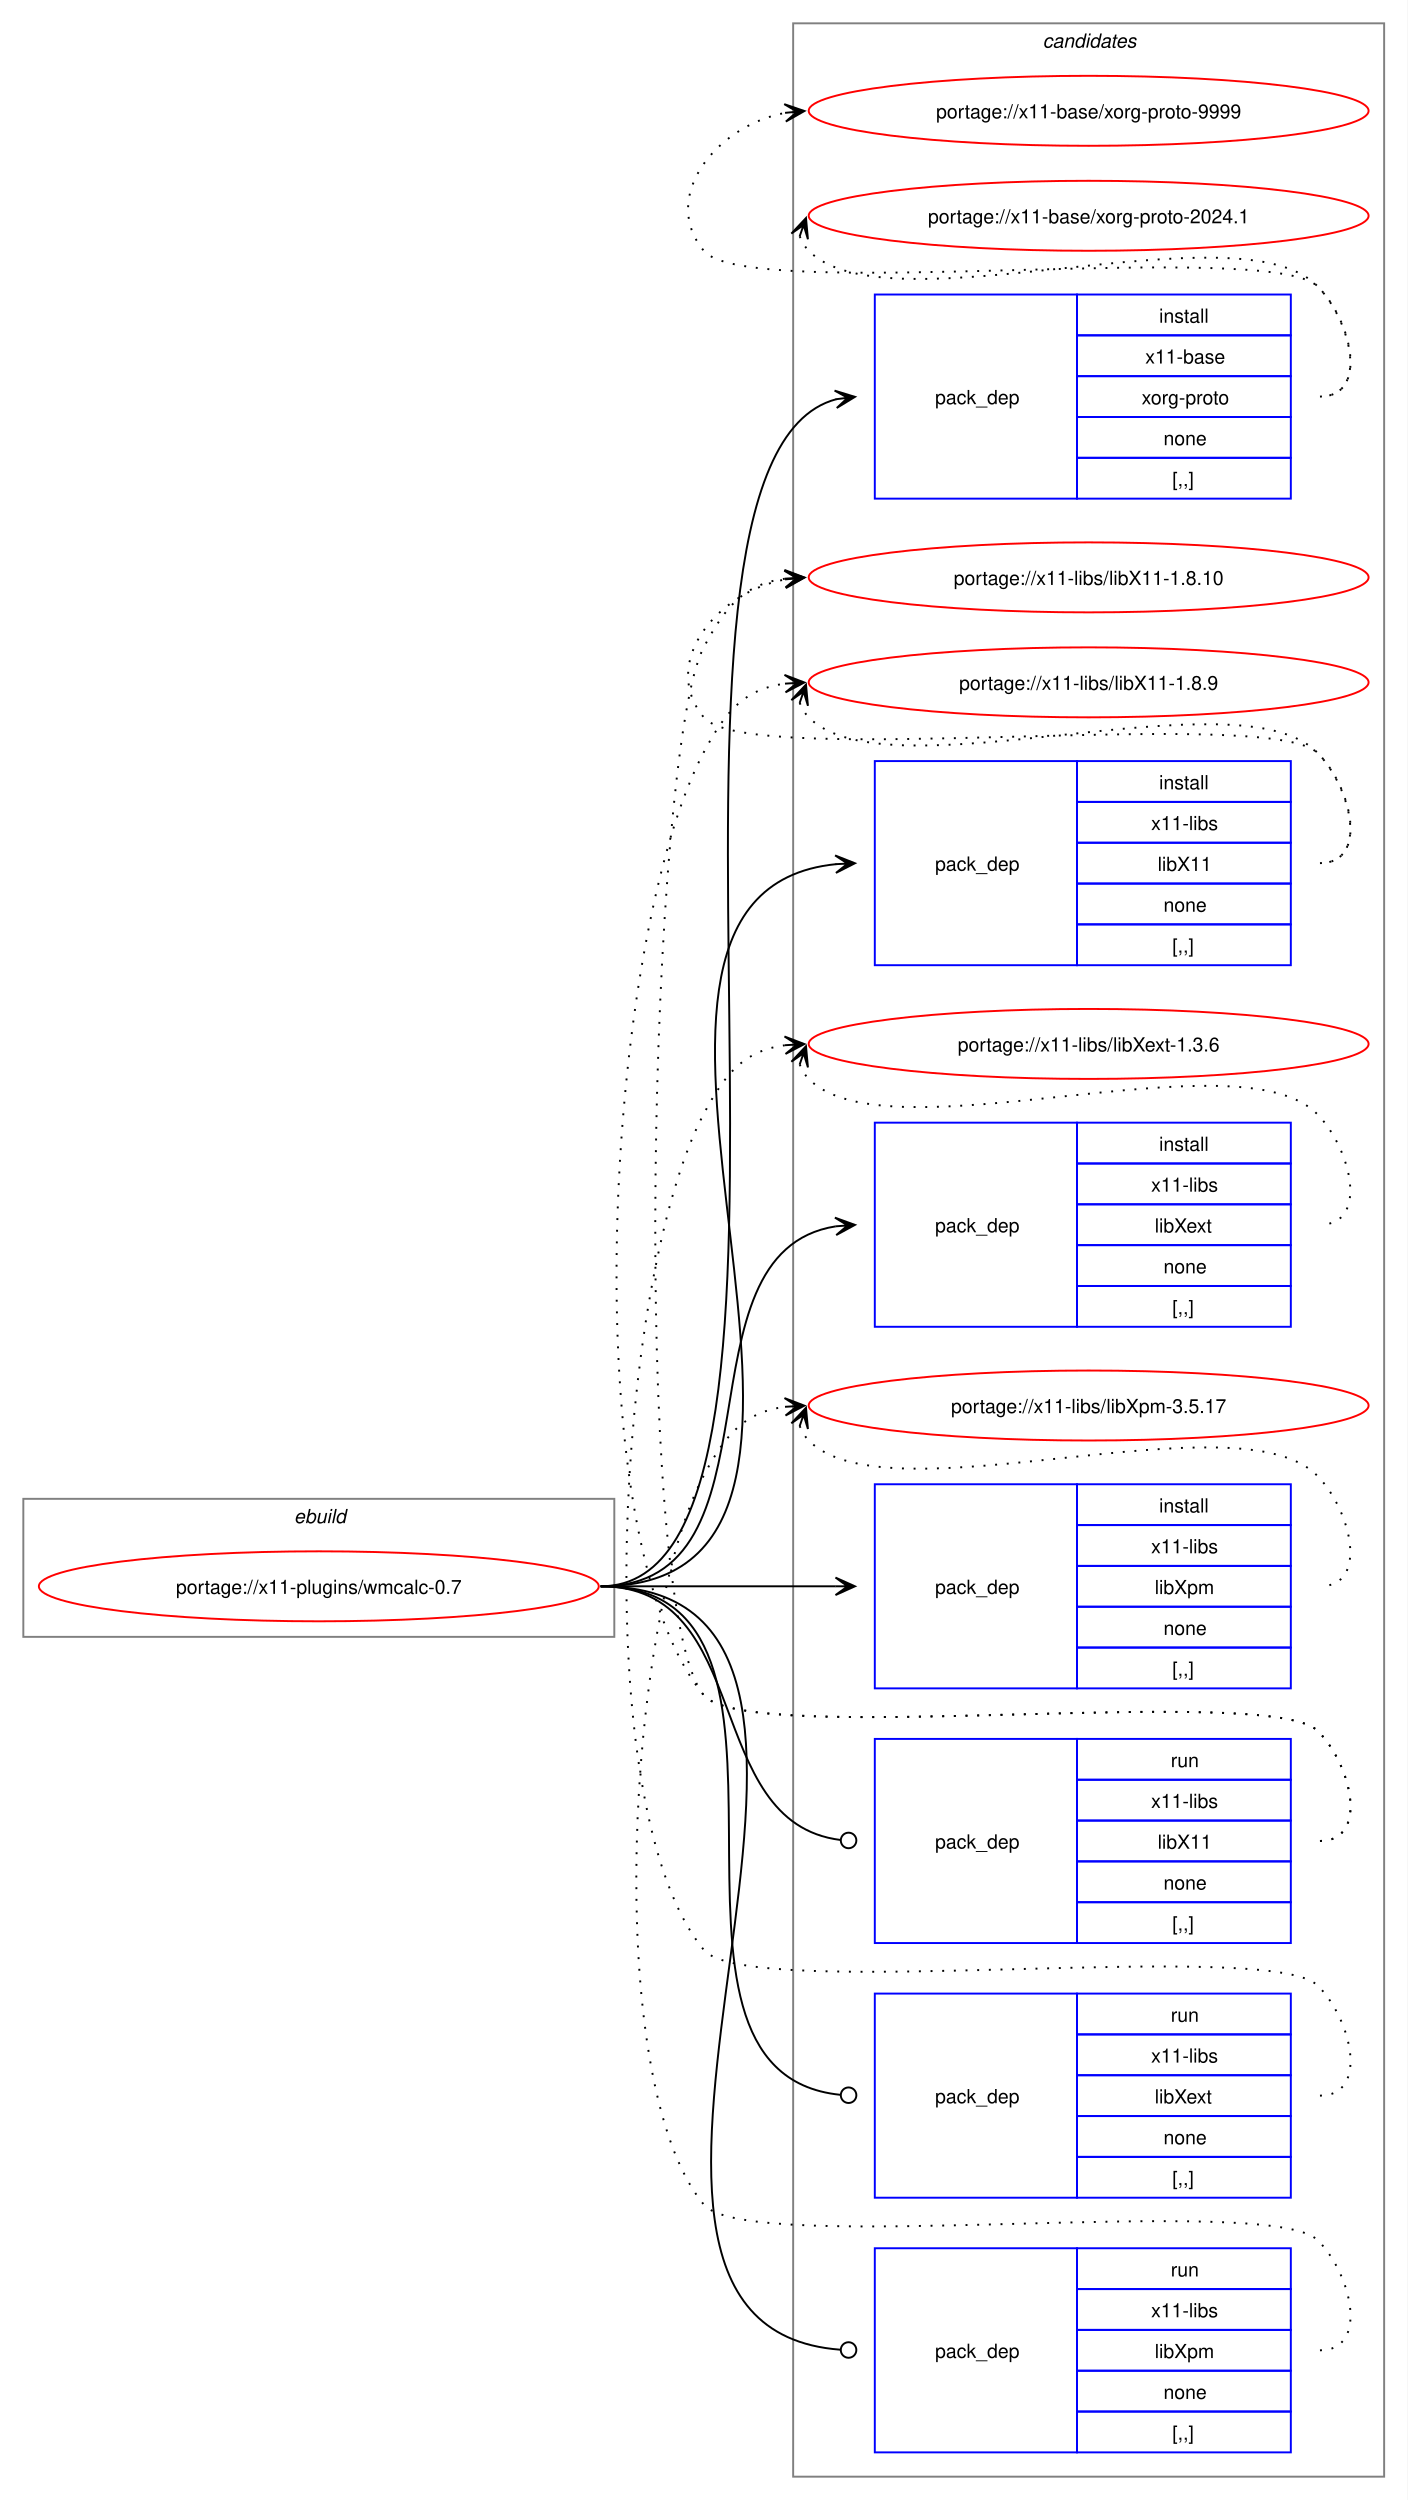
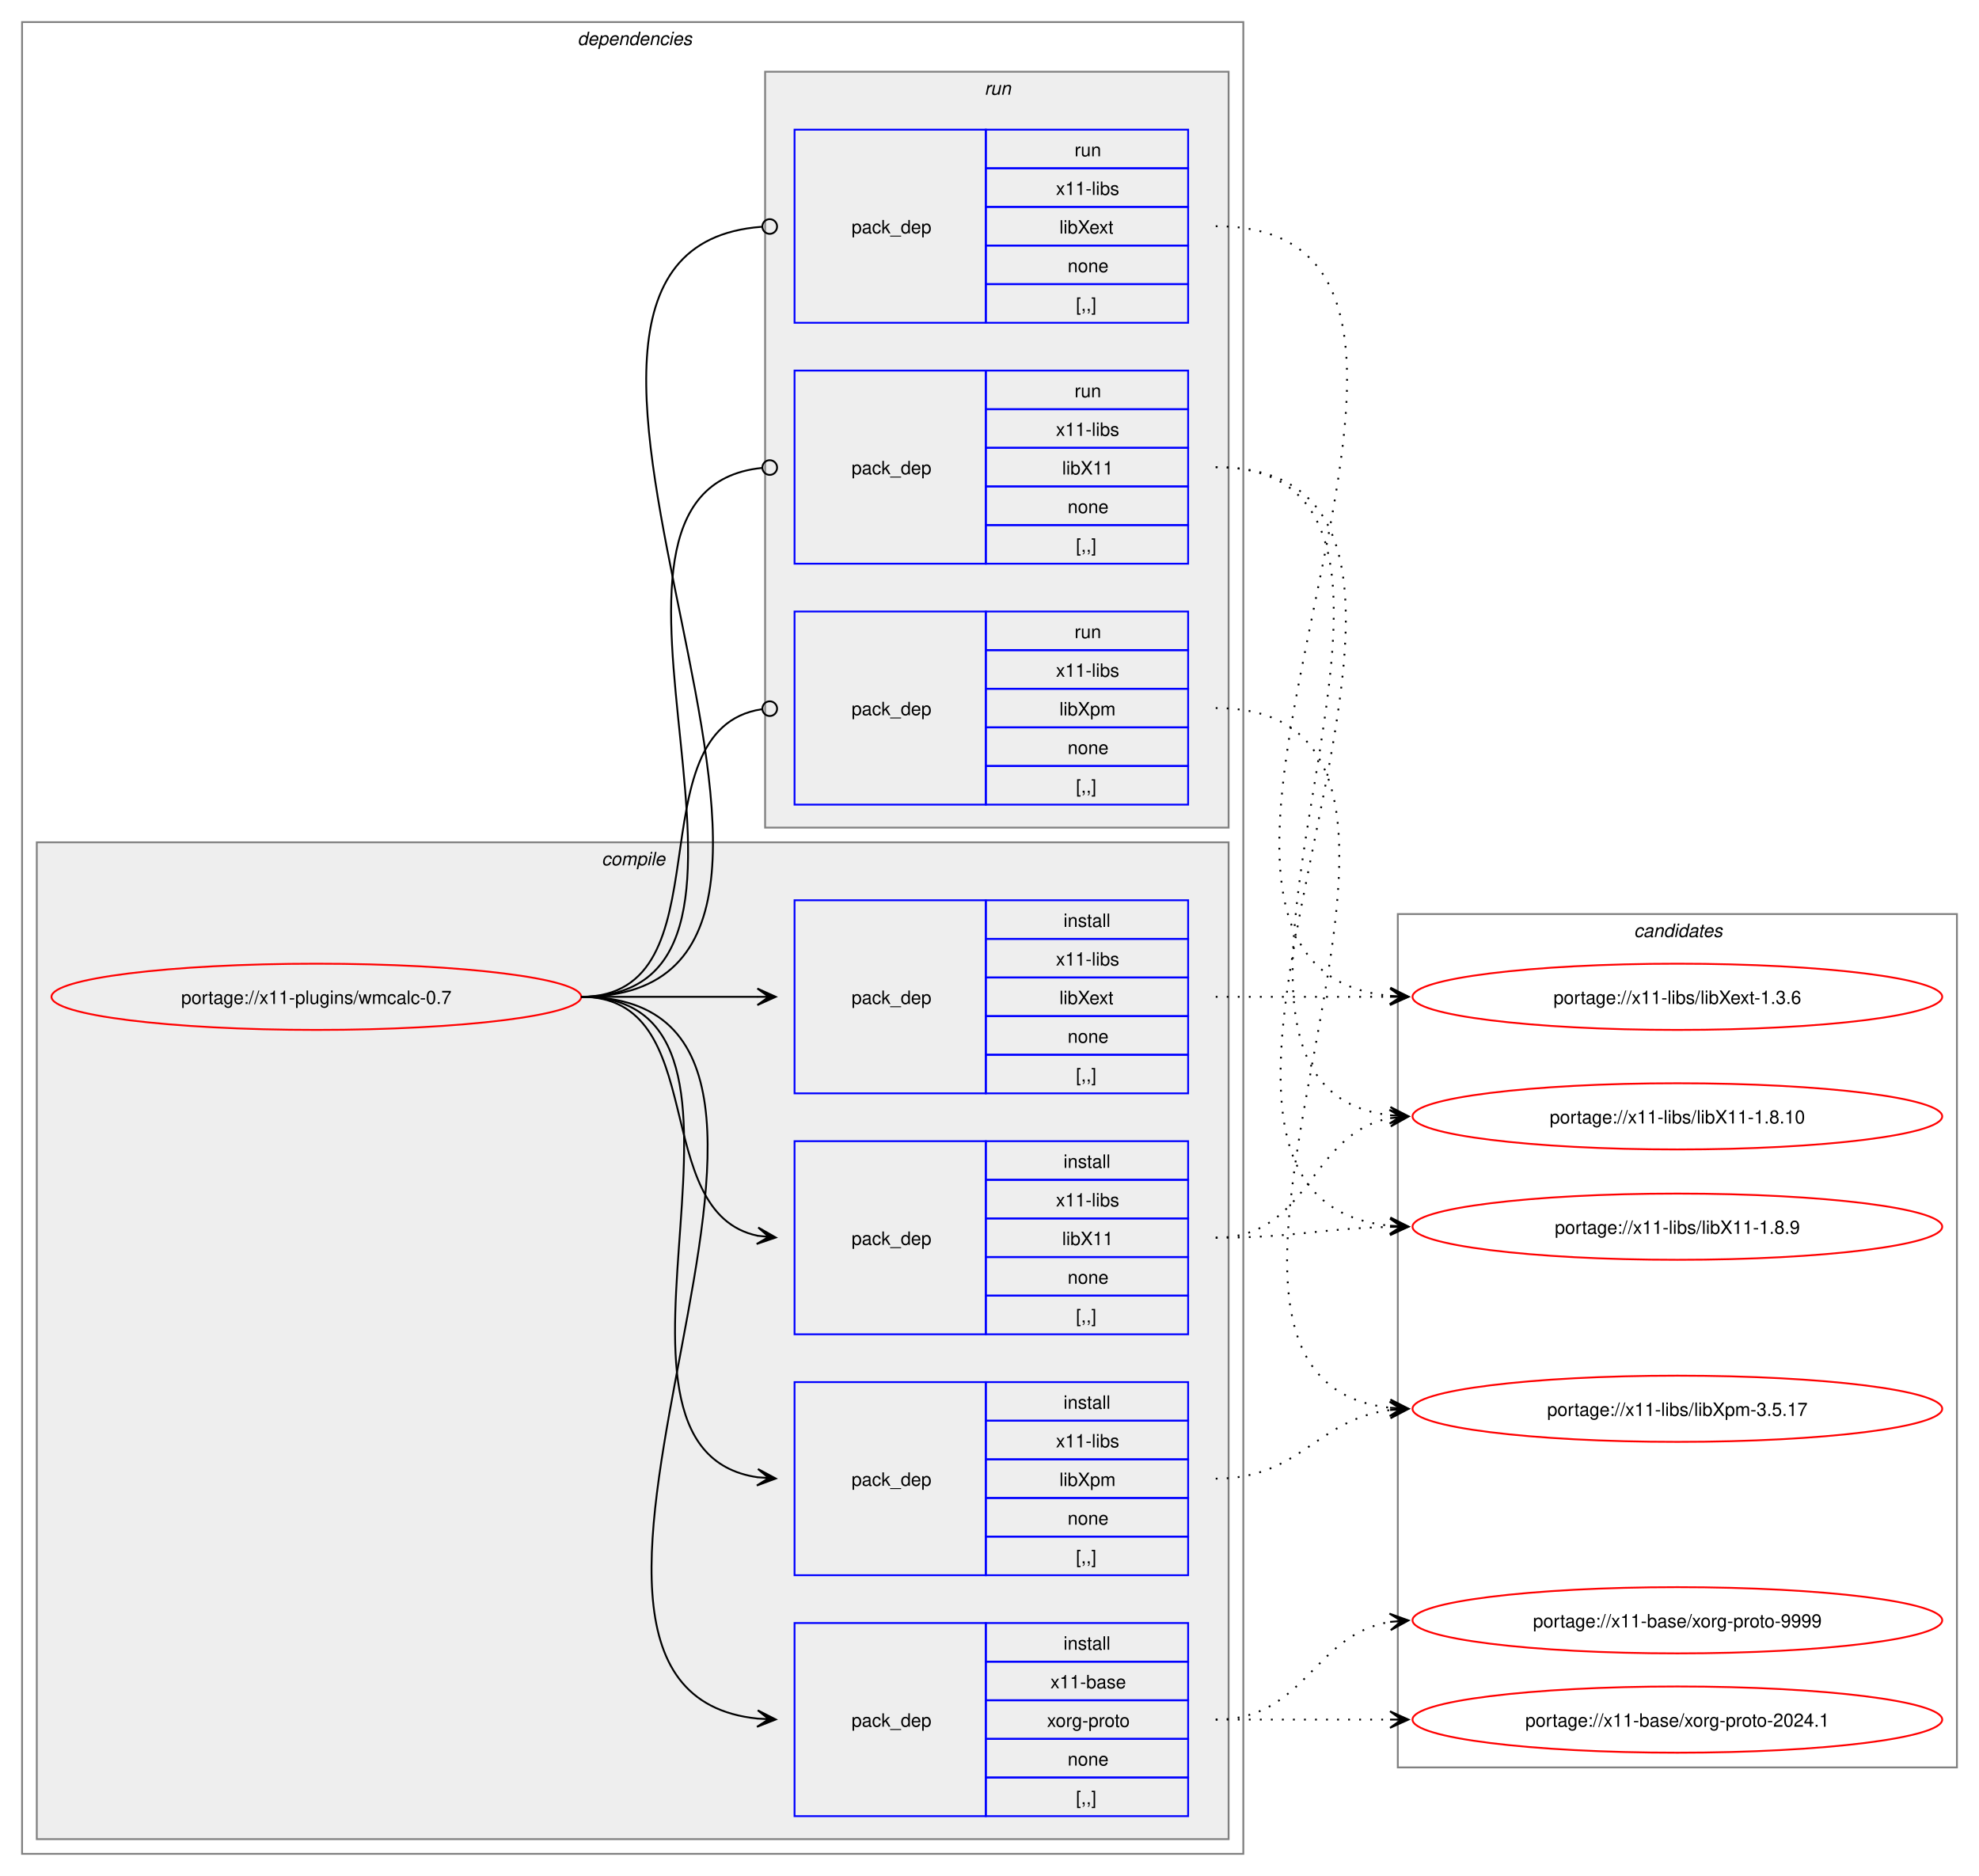
- <svg xmlns="http://www.w3.org/2000/svg" xmlns:xlink="http://www.w3.org/1999/xlink" width="724pt" height="1286pt" viewBox="0.00 0.00 724.00 1286.00">
-   <g id="graph0" class="graph" transform="scale(1 1) rotate(0) translate(4 1282)">
-     <polygon fill="white" stroke="none" points="-4,4 -4,-1282 720,-1282 720,4 -4,4" />
-     <g id="clust1" class="cluster">
-       <polygon fill="none" stroke="gray" points="8,-440 8,-511 312,-511 312,-440 8,-440" />
-       <text text-anchor="start" x="147.25" y="-498.5" font-family="Helvetica,sans-Serif" font-style="italic" font-size="10.00">ebuild</text>
+ <svg xmlns="http://www.w3.org/2000/svg" xmlns:xlink="http://www.w3.org/1999/xlink" width="1076pt" height="1020pt" viewBox="0.00 0.00 1076.00 1020.00">
+   <g id="graph0" class="graph" transform="scale(1 1) rotate(0) translate(4 1016)">
+     <polygon fill="white" stroke="none" points="-4,4 -4,-1016 1072,-1016 1072,4 -4,4" />
+     <g id="clust2" class="cluster">
+       <polygon fill="none" stroke="gray" points="8,-8 8,-1004 672,-1004 672,-8 8,-8" />
+       <text text-anchor="start" x="310" y="-991.5" font-family="Helvetica,sans-Serif" font-style="italic" font-size="10.00">dependencies</text>
+     </g>
+     <g id="clust3" class="cluster">
+       <polygon fill="#eeeeee" stroke="gray" points="16,-16 16,-558 664,-558 664,-16 16,-16" />
+       <text text-anchor="start" x="323.12" y="-545.5" font-family="Helvetica,sans-Serif" font-style="italic" font-size="10.00">compile</text>
+     </g>
+     <g id="clust9" class="cluster">
+       <polygon fill="#eeeeee" stroke="gray" points="412,-566 412,-977 664,-977 664,-566 412,-566" />
+       <text text-anchor="start" x="531.25" y="-964.5" font-family="Helvetica,sans-Serif" font-style="italic" font-size="10.00">run</text>
    </g>
    <g id="clust13" class="cluster">
-       <polygon fill="none" stroke="gray" points="404,-8 404,-1270 708,-1270 708,-8 404,-8" />
-       <text text-anchor="start" x="532.38" y="-1257.5" font-family="Helvetica,sans-Serif" font-style="italic" font-size="10.00">candidates</text>
+       <polygon fill="none" stroke="gray" points="756,-55 756,-519 1060,-519 1060,-55 756,-55" />
+       <text text-anchor="start" x="884.38" y="-506.5" font-family="Helvetica,sans-Serif" font-style="italic" font-size="10.00">candidates</text>
    </g>
    <g id="node1" class="node">
      <g id="a_node1">
        <a xlink:href="../x11-plugins/wmcalc-0.7.svg" xlink:title="portage://x11-plugins/wmcalc-0.7">
-           <ellipse fill="none" stroke="red" cx="160" cy="-466" rx="144" ry="18" />
-           <text text-anchor="middle" x="160" y="-462.12" font-family="Helvetica,sans-Serif" font-size="10.00">portage://x11-plugins/wmcalc-0.7</text>
+           <ellipse fill="none" stroke="red" cx="168" cy="-474" rx="144" ry="18" />
+           <text text-anchor="middle" x="168" y="-470.12" font-family="Helvetica,sans-Serif" font-size="10.00">portage://x11-plugins/wmcalc-0.7</text>
        </a>
      </g>
    </g>
    <g id="node2" class="node">
-       <polygon fill="none" stroke="blue" points="446,-1025.5 446,-1130.5 550,-1130.5 550,-1025.5 446,-1025.5" />
-       <text text-anchor="start" x="477" y="-1074.12" font-family="Helvetica,sans-Serif" font-size="10.00">pack_dep</text>
-       <polygon fill="none" stroke="blue" points="550,-1109.5 550,-1130.5 660,-1130.5 660,-1109.5 550,-1109.5" />
-       <text text-anchor="start" x="592.25" y="-1116" font-family="Helvetica,sans-Serif" font-size="10.00">install</text>
-       <polygon fill="none" stroke="blue" points="550,-1088.5 550,-1109.5 660,-1109.5 660,-1088.5 550,-1088.5" />
-       <text text-anchor="start" x="585.12" y="-1095" font-family="Helvetica,sans-Serif" font-size="10.00">x11-base</text>
-       <polygon fill="none" stroke="blue" points="550,-1067.5 550,-1088.5 660,-1088.5 660,-1067.5 550,-1067.5" />
-       <text text-anchor="start" x="583.25" y="-1074" font-family="Helvetica,sans-Serif" font-size="10.00">xorg-proto</text>
-       <polygon fill="none" stroke="blue" points="550,-1046.5 550,-1067.5 660,-1067.5 660,-1046.5 550,-1046.5" />
-       <text text-anchor="start" x="594.5" y="-1053" font-family="Helvetica,sans-Serif" font-size="10.00">none</text>
-       <polygon fill="none" stroke="blue" points="550,-1025.5 550,-1046.5 660,-1046.5 660,-1025.5 550,-1025.5" />
-       <text text-anchor="start" x="599" y="-1032" font-family="Helvetica,sans-Serif" font-size="10.00">[,,]</text>
+       <polygon fill="none" stroke="blue" points="428,-28.5 428,-133.5 532,-133.5 532,-28.5 428,-28.5" />
+       <text text-anchor="start" x="459" y="-77.12" font-family="Helvetica,sans-Serif" font-size="10.00">pack_dep</text>
+       <polygon fill="none" stroke="blue" points="532,-112.5 532,-133.5 642,-133.5 642,-112.5 532,-112.5" />
+       <text text-anchor="start" x="574.25" y="-119" font-family="Helvetica,sans-Serif" font-size="10.00">install</text>
+       <polygon fill="none" stroke="blue" points="532,-91.5 532,-112.5 642,-112.5 642,-91.5 532,-91.5" />
+       <text text-anchor="start" x="567.12" y="-98" font-family="Helvetica,sans-Serif" font-size="10.00">x11-base</text>
+       <polygon fill="none" stroke="blue" points="532,-70.5 532,-91.5 642,-91.5 642,-70.5 532,-70.5" />
+       <text text-anchor="start" x="565.25" y="-77" font-family="Helvetica,sans-Serif" font-size="10.00">xorg-proto</text>
+       <polygon fill="none" stroke="blue" points="532,-49.5 532,-70.5 642,-70.5 642,-49.5 532,-49.5" />
+       <text text-anchor="start" x="576.5" y="-56" font-family="Helvetica,sans-Serif" font-size="10.00">none</text>
+       <polygon fill="none" stroke="blue" points="532,-28.5 532,-49.5 642,-49.5 642,-28.5 532,-28.5" />
+       <text text-anchor="start" x="581" y="-35" font-family="Helvetica,sans-Serif" font-size="10.00">[,,]</text>
    </g>
    <g id="edge1" class="edge">
-       <path fill="none" stroke="black" d="M305,-466C440.32,-466 305.66,-1044.99 426.22,-1076.65" />
-       <polygon fill="black" stroke="black" points="435.79,-1077.85 425.31,-1081.07 432.04,-1077.38 425.87,-1076.61 425.87,-1076.61 425.87,-1076.61 432.04,-1077.38 426.43,-1072.14 435.79,-1077.85" />
+       <path fill="none" stroke="black" d="M312,-474C489.14,-474 248.73,-97.71 407.93,-81.54" />
+       <polygon fill="black" stroke="black" points="417.78,-81.06 408.01,-86.04 414.01,-81.24 407.79,-81.54 407.79,-81.54 407.79,-81.54 414.01,-81.24 407.58,-77.05 417.78,-81.06" />
    </g>
    <g id="node3" class="node">
-       <polygon fill="none" stroke="blue" points="446,-785.5 446,-890.5 550,-890.5 550,-785.5 446,-785.5" />
-       <text text-anchor="start" x="477" y="-834.12" font-family="Helvetica,sans-Serif" font-size="10.00">pack_dep</text>
-       <polygon fill="none" stroke="blue" points="550,-869.5 550,-890.5 660,-890.5 660,-869.5 550,-869.5" />
-       <text text-anchor="start" x="592.25" y="-876" font-family="Helvetica,sans-Serif" font-size="10.00">install</text>
-       <polygon fill="none" stroke="blue" points="550,-848.5 550,-869.5 660,-869.5 660,-848.5 550,-848.5" />
-       <text text-anchor="start" x="588.12" y="-855" font-family="Helvetica,sans-Serif" font-size="10.00">x11-libs</text>
-       <polygon fill="none" stroke="blue" points="550,-827.5 550,-848.5 660,-848.5 660,-827.5 550,-827.5" />
-       <text text-anchor="start" x="591.5" y="-834" font-family="Helvetica,sans-Serif" font-size="10.00">libX11</text>
-       <polygon fill="none" stroke="blue" points="550,-806.5 550,-827.5 660,-827.5 660,-806.5 550,-806.5" />
-       <text text-anchor="start" x="594.5" y="-813" font-family="Helvetica,sans-Serif" font-size="10.00">none</text>
-       <polygon fill="none" stroke="blue" points="550,-785.5 550,-806.5 660,-806.5 660,-785.5 550,-785.5" />
-       <text text-anchor="start" x="599" y="-792" font-family="Helvetica,sans-Serif" font-size="10.00">[,,]</text>
+       <polygon fill="none" stroke="blue" points="428,-290.5 428,-395.5 532,-395.5 532,-290.5 428,-290.5" />
+       <text text-anchor="start" x="459" y="-339.12" font-family="Helvetica,sans-Serif" font-size="10.00">pack_dep</text>
+       <polygon fill="none" stroke="blue" points="532,-374.5 532,-395.5 642,-395.5 642,-374.5 532,-374.5" />
+       <text text-anchor="start" x="574.25" y="-381" font-family="Helvetica,sans-Serif" font-size="10.00">install</text>
+       <polygon fill="none" stroke="blue" points="532,-353.5 532,-374.5 642,-374.5 642,-353.5 532,-353.5" />
+       <text text-anchor="start" x="570.12" y="-360" font-family="Helvetica,sans-Serif" font-size="10.00">x11-libs</text>
+       <polygon fill="none" stroke="blue" points="532,-332.5 532,-353.5 642,-353.5 642,-332.5 532,-332.5" />
+       <text text-anchor="start" x="573.5" y="-339" font-family="Helvetica,sans-Serif" font-size="10.00">libX11</text>
+       <polygon fill="none" stroke="blue" points="532,-311.5 532,-332.5 642,-332.5 642,-311.5 532,-311.5" />
+       <text text-anchor="start" x="576.5" y="-318" font-family="Helvetica,sans-Serif" font-size="10.00">none</text>
+       <polygon fill="none" stroke="blue" points="532,-290.5 532,-311.5 642,-311.5 642,-290.5 532,-290.5" />
+       <text text-anchor="start" x="581" y="-297" font-family="Helvetica,sans-Serif" font-size="10.00">[,,]</text>
    </g>
    <g id="edge2" class="edge">
-       <path fill="none" stroke="black" d="M305,-466C476.66,-466 270.79,-822.19 426.23,-837.49" />
-       <polygon fill="black" stroke="black" points="435.78,-837.94 425.58,-841.97 432.01,-837.76 425.79,-837.47 425.79,-837.47 425.79,-837.47 432.01,-837.76 426.01,-832.98 435.78,-837.94" />
+       <path fill="none" stroke="black" d="M312,-474C383.21,-474 348.07,-356.45 408.06,-344.05" />
+       <polygon fill="black" stroke="black" points="417.79,-343.12 408.27,-348.56 414.02,-343.48 407.83,-344.08 407.83,-344.08 407.83,-344.08 414.02,-343.48 407.4,-339.6 417.79,-343.12" />
    </g>
    <g id="node4" class="node">
-       <polygon fill="none" stroke="blue" points="446,-599.5 446,-704.5 550,-704.5 550,-599.5 446,-599.5" />
-       <text text-anchor="start" x="477" y="-648.12" font-family="Helvetica,sans-Serif" font-size="10.00">pack_dep</text>
-       <polygon fill="none" stroke="blue" points="550,-683.5 550,-704.5 660,-704.5 660,-683.5 550,-683.5" />
-       <text text-anchor="start" x="592.25" y="-690" font-family="Helvetica,sans-Serif" font-size="10.00">install</text>
-       <polygon fill="none" stroke="blue" points="550,-662.5 550,-683.5 660,-683.5 660,-662.5 550,-662.5" />
-       <text text-anchor="start" x="588.12" y="-669" font-family="Helvetica,sans-Serif" font-size="10.00">x11-libs</text>
-       <polygon fill="none" stroke="blue" points="550,-641.5 550,-662.5 660,-662.5 660,-641.5 550,-641.5" />
-       <text text-anchor="start" x="590" y="-648" font-family="Helvetica,sans-Serif" font-size="10.00">libXext</text>
-       <polygon fill="none" stroke="blue" points="550,-620.5 550,-641.5 660,-641.5 660,-620.5 550,-620.5" />
-       <text text-anchor="start" x="594.5" y="-627" font-family="Helvetica,sans-Serif" font-size="10.00">none</text>
-       <polygon fill="none" stroke="blue" points="550,-599.5 550,-620.5 660,-620.5 660,-599.5 550,-599.5" />
-       <text text-anchor="start" x="599" y="-606" font-family="Helvetica,sans-Serif" font-size="10.00">[,,]</text>
+       <polygon fill="none" stroke="blue" points="428,-421.5 428,-526.5 532,-526.5 532,-421.5 428,-421.5" />
+       <text text-anchor="start" x="459" y="-470.12" font-family="Helvetica,sans-Serif" font-size="10.00">pack_dep</text>
+       <polygon fill="none" stroke="blue" points="532,-505.5 532,-526.5 642,-526.5 642,-505.5 532,-505.5" />
+       <text text-anchor="start" x="574.25" y="-512" font-family="Helvetica,sans-Serif" font-size="10.00">install</text>
+       <polygon fill="none" stroke="blue" points="532,-484.5 532,-505.5 642,-505.5 642,-484.5 532,-484.5" />
+       <text text-anchor="start" x="570.12" y="-491" font-family="Helvetica,sans-Serif" font-size="10.00">x11-libs</text>
+       <polygon fill="none" stroke="blue" points="532,-463.5 532,-484.5 642,-484.5 642,-463.5 532,-463.5" />
+       <text text-anchor="start" x="572" y="-470" font-family="Helvetica,sans-Serif" font-size="10.00">libXext</text>
+       <polygon fill="none" stroke="blue" points="532,-442.5 532,-463.5 642,-463.5 642,-442.5 532,-442.5" />
+       <text text-anchor="start" x="576.5" y="-449" font-family="Helvetica,sans-Serif" font-size="10.00">none</text>
+       <polygon fill="none" stroke="blue" points="532,-421.5 532,-442.5 642,-442.5 642,-421.5 532,-421.5" />
+       <text text-anchor="start" x="581" y="-428" font-family="Helvetica,sans-Serif" font-size="10.00">[,,]</text>
    </g>
    <g id="edge3" class="edge">
-       <path fill="none" stroke="black" d="M305,-466C402.41,-466 340.9,-637.75 425.89,-651.17" />
-       <polygon fill="black" stroke="black" points="435.78,-651.91 425.48,-655.65 432.01,-651.63 425.81,-651.17 425.81,-651.17 425.81,-651.17 432.01,-651.63 426.15,-646.68 435.78,-651.91" />
+       <path fill="none" stroke="black" d="M312,-474C355.65,-474 369.25,-474 407.98,-474" />
+       <polygon fill="black" stroke="black" points="417.78,-474 407.78,-478.5 414,-474 407.78,-474 407.78,-474 407.78,-474 414,-474 407.78,-469.5 417.78,-474" />
    </g>
    <g id="node5" class="node">
-       <polygon fill="none" stroke="blue" points="446,-413.5 446,-518.5 550,-518.5 550,-413.5 446,-413.5" />
-       <text text-anchor="start" x="477" y="-462.12" font-family="Helvetica,sans-Serif" font-size="10.00">pack_dep</text>
-       <polygon fill="none" stroke="blue" points="550,-497.5 550,-518.5 660,-518.5 660,-497.5 550,-497.5" />
-       <text text-anchor="start" x="592.25" y="-504" font-family="Helvetica,sans-Serif" font-size="10.00">install</text>
-       <polygon fill="none" stroke="blue" points="550,-476.5 550,-497.5 660,-497.5 660,-476.5 550,-476.5" />
-       <text text-anchor="start" x="588.12" y="-483" font-family="Helvetica,sans-Serif" font-size="10.00">x11-libs</text>
-       <polygon fill="none" stroke="blue" points="550,-455.5 550,-476.5 660,-476.5 660,-455.5 550,-455.5" />
-       <text text-anchor="start" x="590" y="-462" font-family="Helvetica,sans-Serif" font-size="10.00">libXpm</text>
-       <polygon fill="none" stroke="blue" points="550,-434.5 550,-455.5 660,-455.5 660,-434.5 550,-434.5" />
-       <text text-anchor="start" x="594.5" y="-441" font-family="Helvetica,sans-Serif" font-size="10.00">none</text>
-       <polygon fill="none" stroke="blue" points="550,-413.5 550,-434.5 660,-434.5 660,-413.5 550,-413.5" />
-       <text text-anchor="start" x="599" y="-420" font-family="Helvetica,sans-Serif" font-size="10.00">[,,]</text>
+       <polygon fill="none" stroke="blue" points="428,-159.5 428,-264.5 532,-264.5 532,-159.5 428,-159.5" />
+       <text text-anchor="start" x="459" y="-208.12" font-family="Helvetica,sans-Serif" font-size="10.00">pack_dep</text>
+       <polygon fill="none" stroke="blue" points="532,-243.5 532,-264.5 642,-264.5 642,-243.5 532,-243.5" />
+       <text text-anchor="start" x="574.25" y="-250" font-family="Helvetica,sans-Serif" font-size="10.00">install</text>
+       <polygon fill="none" stroke="blue" points="532,-222.5 532,-243.5 642,-243.5 642,-222.5 532,-222.5" />
+       <text text-anchor="start" x="570.12" y="-229" font-family="Helvetica,sans-Serif" font-size="10.00">x11-libs</text>
+       <polygon fill="none" stroke="blue" points="532,-201.5 532,-222.5 642,-222.5 642,-201.5 532,-201.5" />
+       <text text-anchor="start" x="572" y="-208" font-family="Helvetica,sans-Serif" font-size="10.00">libXpm</text>
+       <polygon fill="none" stroke="blue" points="532,-180.5 532,-201.5 642,-201.5 642,-180.5 532,-180.5" />
+       <text text-anchor="start" x="576.5" y="-187" font-family="Helvetica,sans-Serif" font-size="10.00">none</text>
+       <polygon fill="none" stroke="blue" points="532,-159.5 532,-180.5 642,-180.5 642,-159.5 532,-159.5" />
+       <text text-anchor="start" x="581" y="-166" font-family="Helvetica,sans-Serif" font-size="10.00">[,,]</text>
    </g>
    <g id="edge4" class="edge">
-       <path fill="none" stroke="black" d="M305,-466C359.77,-466 376.19,-466 425.87,-466" />
-       <polygon fill="black" stroke="black" points="435.78,-466 425.78,-470.5 432,-466 425.78,-466 425.78,-466 425.78,-466 432,-466 425.78,-461.5 435.78,-466" />
+       <path fill="none" stroke="black" d="M312,-474C433.85,-474 301.99,-228.12 407.98,-212.75" />
+       <polygon fill="black" stroke="black" points="417.78,-212.08 408.11,-217.25 414.01,-212.34 407.81,-212.76 407.81,-212.76 407.81,-212.76 414.01,-212.34 407.5,-208.27 417.78,-212.08" />
    </g>
    <g id="node6" class="node">
-       <polygon fill="none" stroke="blue" points="446,-282.5 446,-387.5 550,-387.5 550,-282.5 446,-282.5" />
-       <text text-anchor="start" x="477" y="-331.12" font-family="Helvetica,sans-Serif" font-size="10.00">pack_dep</text>
-       <polygon fill="none" stroke="blue" points="550,-366.5 550,-387.5 660,-387.5 660,-366.5 550,-366.5" />
-       <text text-anchor="start" x="598.25" y="-373" font-family="Helvetica,sans-Serif" font-size="10.00">run</text>
-       <polygon fill="none" stroke="blue" points="550,-345.5 550,-366.5 660,-366.5 660,-345.5 550,-345.5" />
-       <text text-anchor="start" x="588.12" y="-352" font-family="Helvetica,sans-Serif" font-size="10.00">x11-libs</text>
-       <polygon fill="none" stroke="blue" points="550,-324.5 550,-345.5 660,-345.5 660,-324.5 550,-324.5" />
-       <text text-anchor="start" x="591.5" y="-331" font-family="Helvetica,sans-Serif" font-size="10.00">libX11</text>
-       <polygon fill="none" stroke="blue" points="550,-303.5 550,-324.5 660,-324.5 660,-303.5 550,-303.5" />
-       <text text-anchor="start" x="594.5" y="-310" font-family="Helvetica,sans-Serif" font-size="10.00">none</text>
-       <polygon fill="none" stroke="blue" points="550,-282.5 550,-303.5 660,-303.5 660,-282.5 550,-282.5" />
-       <text text-anchor="start" x="599" y="-289" font-family="Helvetica,sans-Serif" font-size="10.00">[,,]</text>
+       <polygon fill="none" stroke="blue" points="428,-709.5 428,-814.5 532,-814.5 532,-709.5 428,-709.5" />
+       <text text-anchor="start" x="459" y="-758.12" font-family="Helvetica,sans-Serif" font-size="10.00">pack_dep</text>
+       <polygon fill="none" stroke="blue" points="532,-793.5 532,-814.5 642,-814.5 642,-793.5 532,-793.5" />
+       <text text-anchor="start" x="580.25" y="-800" font-family="Helvetica,sans-Serif" font-size="10.00">run</text>
+       <polygon fill="none" stroke="blue" points="532,-772.5 532,-793.5 642,-793.5 642,-772.5 532,-772.5" />
+       <text text-anchor="start" x="570.12" y="-779" font-family="Helvetica,sans-Serif" font-size="10.00">x11-libs</text>
+       <polygon fill="none" stroke="blue" points="532,-751.5 532,-772.5 642,-772.5 642,-751.5 532,-751.5" />
+       <text text-anchor="start" x="573.5" y="-758" font-family="Helvetica,sans-Serif" font-size="10.00">libX11</text>
+       <polygon fill="none" stroke="blue" points="532,-730.5 532,-751.5 642,-751.5 642,-730.5 532,-730.5" />
+       <text text-anchor="start" x="576.5" y="-737" font-family="Helvetica,sans-Serif" font-size="10.00">none</text>
+       <polygon fill="none" stroke="blue" points="532,-709.5 532,-730.5 642,-730.5 642,-709.5 532,-709.5" />
+       <text text-anchor="start" x="581" y="-716" font-family="Helvetica,sans-Serif" font-size="10.00">[,,]</text>
    </g>
    <g id="edge5" class="edge">
-       <path fill="none" stroke="black" d="M305,-466C384.59,-466 356.66,-344.54 428.27,-335.53" />
-       <ellipse fill="none" stroke="black" cx="432.51" cy="-335.27" rx="4" ry="4" />
+       <path fill="none" stroke="black" d="M312,-474C445.48,-474 289.76,-749.21 410.25,-761.57" />
+       <ellipse fill="none" stroke="black" cx="414.51" cy="-761.78" rx="4" ry="4" />
    </g>
    <g id="node7" class="node">
-       <polygon fill="none" stroke="blue" points="446,-151.5 446,-256.5 550,-256.5 550,-151.5 446,-151.5" />
-       <text text-anchor="start" x="477" y="-200.12" font-family="Helvetica,sans-Serif" font-size="10.00">pack_dep</text>
-       <polygon fill="none" stroke="blue" points="550,-235.5 550,-256.5 660,-256.5 660,-235.5 550,-235.5" />
-       <text text-anchor="start" x="598.25" y="-242" font-family="Helvetica,sans-Serif" font-size="10.00">run</text>
-       <polygon fill="none" stroke="blue" points="550,-214.5 550,-235.5 660,-235.5 660,-214.5 550,-214.5" />
-       <text text-anchor="start" x="588.12" y="-221" font-family="Helvetica,sans-Serif" font-size="10.00">x11-libs</text>
-       <polygon fill="none" stroke="blue" points="550,-193.5 550,-214.5 660,-214.5 660,-193.5 550,-193.5" />
-       <text text-anchor="start" x="590" y="-200" font-family="Helvetica,sans-Serif" font-size="10.00">libXext</text>
-       <polygon fill="none" stroke="blue" points="550,-172.5 550,-193.5 660,-193.5 660,-172.5 550,-172.5" />
-       <text text-anchor="start" x="594.5" y="-179" font-family="Helvetica,sans-Serif" font-size="10.00">none</text>
-       <polygon fill="none" stroke="blue" points="550,-151.5 550,-172.5 660,-172.5 660,-151.5 550,-151.5" />
-       <text text-anchor="start" x="599" y="-158" font-family="Helvetica,sans-Serif" font-size="10.00">[,,]</text>
+       <polygon fill="none" stroke="blue" points="428,-840.5 428,-945.5 532,-945.5 532,-840.5 428,-840.5" />
+       <text text-anchor="start" x="459" y="-889.12" font-family="Helvetica,sans-Serif" font-size="10.00">pack_dep</text>
+       <polygon fill="none" stroke="blue" points="532,-924.5 532,-945.5 642,-945.5 642,-924.5 532,-924.5" />
+       <text text-anchor="start" x="580.25" y="-931" font-family="Helvetica,sans-Serif" font-size="10.00">run</text>
+       <polygon fill="none" stroke="blue" points="532,-903.5 532,-924.5 642,-924.5 642,-903.5 532,-903.5" />
+       <text text-anchor="start" x="570.12" y="-910" font-family="Helvetica,sans-Serif" font-size="10.00">x11-libs</text>
+       <polygon fill="none" stroke="blue" points="532,-882.5 532,-903.5 642,-903.5 642,-882.5 532,-882.5" />
+       <text text-anchor="start" x="572" y="-889" font-family="Helvetica,sans-Serif" font-size="10.00">libXext</text>
+       <polygon fill="none" stroke="blue" points="532,-861.5 532,-882.5 642,-882.5 642,-861.5 532,-861.5" />
+       <text text-anchor="start" x="576.5" y="-868" font-family="Helvetica,sans-Serif" font-size="10.00">none</text>
+       <polygon fill="none" stroke="blue" points="532,-840.5 532,-861.5 642,-861.5 642,-840.5 532,-840.5" />
+       <text text-anchor="start" x="581" y="-847" font-family="Helvetica,sans-Serif" font-size="10.00">[,,]</text>
    </g>
    <g id="edge6" class="edge">
-       <path fill="none" stroke="black" d="M305,-466C432.33,-466 312.51,-216.14 428.25,-204.43" />
-       <ellipse fill="none" stroke="black" cx="432.51" cy="-204.22" rx="4" ry="4" />
+       <path fill="none" stroke="black" d="M312,-474C501.1,-474 235.62,-879.61 410.07,-892.68" />
+       <ellipse fill="none" stroke="black" cx="414.5" cy="-892.84" rx="4" ry="4" />
    </g>
    <g id="node8" class="node">
-       <polygon fill="none" stroke="blue" points="446,-20.5 446,-125.5 550,-125.5 550,-20.5 446,-20.5" />
-       <text text-anchor="start" x="477" y="-69.12" font-family="Helvetica,sans-Serif" font-size="10.00">pack_dep</text>
-       <polygon fill="none" stroke="blue" points="550,-104.5 550,-125.5 660,-125.5 660,-104.5 550,-104.5" />
-       <text text-anchor="start" x="598.25" y="-111" font-family="Helvetica,sans-Serif" font-size="10.00">run</text>
-       <polygon fill="none" stroke="blue" points="550,-83.5 550,-104.5 660,-104.5 660,-83.5 550,-83.5" />
-       <text text-anchor="start" x="588.12" y="-90" font-family="Helvetica,sans-Serif" font-size="10.00">x11-libs</text>
-       <polygon fill="none" stroke="blue" points="550,-62.5 550,-83.5 660,-83.5 660,-62.5 550,-62.5" />
-       <text text-anchor="start" x="590" y="-69" font-family="Helvetica,sans-Serif" font-size="10.00">libXpm</text>
-       <polygon fill="none" stroke="blue" points="550,-41.5 550,-62.5 660,-62.5 660,-41.5 550,-41.5" />
-       <text text-anchor="start" x="594.5" y="-48" font-family="Helvetica,sans-Serif" font-size="10.00">none</text>
-       <polygon fill="none" stroke="blue" points="550,-20.5 550,-41.5 660,-41.5 660,-20.5 550,-20.5" />
-       <text text-anchor="start" x="599" y="-27" font-family="Helvetica,sans-Serif" font-size="10.00">[,,]</text>
+       <polygon fill="none" stroke="blue" points="428,-578.5 428,-683.5 532,-683.5 532,-578.5 428,-578.5" />
+       <text text-anchor="start" x="459" y="-627.12" font-family="Helvetica,sans-Serif" font-size="10.00">pack_dep</text>
+       <polygon fill="none" stroke="blue" points="532,-662.5 532,-683.5 642,-683.5 642,-662.5 532,-662.5" />
+       <text text-anchor="start" x="580.25" y="-669" font-family="Helvetica,sans-Serif" font-size="10.00">run</text>
+       <polygon fill="none" stroke="blue" points="532,-641.5 532,-662.5 642,-662.5 642,-641.5 532,-641.5" />
+       <text text-anchor="start" x="570.12" y="-648" font-family="Helvetica,sans-Serif" font-size="10.00">x11-libs</text>
+       <polygon fill="none" stroke="blue" points="532,-620.5 532,-641.5 642,-641.5 642,-620.5 532,-620.5" />
+       <text text-anchor="start" x="572" y="-627" font-family="Helvetica,sans-Serif" font-size="10.00">libXpm</text>
+       <polygon fill="none" stroke="blue" points="532,-599.5 532,-620.5 642,-620.5 642,-599.5 532,-599.5" />
+       <text text-anchor="start" x="576.5" y="-606" font-family="Helvetica,sans-Serif" font-size="10.00">none</text>
+       <polygon fill="none" stroke="blue" points="532,-578.5 532,-599.5 642,-599.5 642,-578.5 532,-578.5" />
+       <text text-anchor="start" x="581" y="-585" font-family="Helvetica,sans-Serif" font-size="10.00">[,,]</text>
    </g>
    <g id="edge7" class="edge">
-       <path fill="none" stroke="black" d="M305,-466C486.2,-466 260.48,-85.94 428.17,-73.32" />
-       <ellipse fill="none" stroke="black" cx="432.5" cy="-73.16" rx="4" ry="4" />
+       <path fill="none" stroke="black" d="M312,-474C393.31,-474 338.95,-619.56 410.19,-630.37" />
+       <ellipse fill="none" stroke="black" cx="414.51" cy="-630.68" rx="4" ry="4" />
    </g>
    <g id="node9" class="node">
      <g id="a_node9">
        <a xlink:href="../x11-base/xorg-proto-9999.svg" xlink:title="portage://x11-base/xorg-proto-9999">
-           <ellipse fill="none" stroke="red" cx="556" cy="-1225" rx="144" ry="18" />
-           <text text-anchor="middle" x="556" y="-1221.12" font-family="Helvetica,sans-Serif" font-size="10.00">portage://x11-base/xorg-proto-9999</text>
+           <ellipse fill="none" stroke="red" cx="908" cy="-135" rx="144" ry="18" />
+           <text text-anchor="middle" x="908" y="-131.12" font-family="Helvetica,sans-Serif" font-size="10.00">portage://x11-base/xorg-proto-9999</text>
        </a>
      </g>
    </g>
    <g id="edge8" class="edge">
-       <path fill="none" stroke="black" stroke-dasharray="1,5" d="M675,-1078C700.12,-1078 691.6,-1116.59 674,-1134.5 649.35,-1159.59 380.36,-1125.85 358,-1153 335.11,-1180.8 364.6,-1217.35 399.91,-1223.95" />
-       <polygon fill="black" stroke="black" points="409.79,-1224.89 399.41,-1228.43 406.02,-1224.53 399.83,-1223.95 399.83,-1223.95 399.83,-1223.95 406.02,-1224.53 400.25,-1219.47 409.79,-1224.89" />
+       <path fill="none" stroke="black" stroke-dasharray="1,5" d="M657,-81C705.95,-81 709.8,-127.28 752.05,-134.15" />
+       <polygon fill="black" stroke="black" points="761.79,-134.91 751.47,-138.62 758.01,-134.61 751.82,-134.13 751.82,-134.13 751.82,-134.13 758.01,-134.61 752.16,-129.65 761.79,-134.91" />
    </g>
    <g id="node10" class="node">
      <g id="a_node10">
        <a xlink:href="../x11-base/xorg-proto-2024.1.svg" xlink:title="portage://x11-base/xorg-proto-2024.1">
-           <ellipse fill="none" stroke="red" cx="556" cy="-1171" rx="144" ry="18" />
-           <text text-anchor="middle" x="556" y="-1167.12" font-family="Helvetica,sans-Serif" font-size="10.00">portage://x11-base/xorg-proto-2024.1</text>
+           <ellipse fill="none" stroke="red" cx="908" cy="-81" rx="144" ry="18" />
+           <text text-anchor="middle" x="908" y="-77.12" font-family="Helvetica,sans-Serif" font-size="10.00">portage://x11-base/xorg-proto-2024.1</text>
        </a>
      </g>
    </g>
    <g id="edge9" class="edge">
-       <path fill="none" stroke="black" stroke-dasharray="1,5" d="M407.37,-1160.45C408.4,-1157.7 410.07,-1154.96 412,-1153 452.96,-1111.42 633.83,-1176.85 674,-1134.5 691.28,-1116.28 700.12,-1078 675,-1078" />
-       <polygon fill="black" stroke="black" points="410.6,-1169.85 403.09,-1161.86 409.37,-1166.27 407.34,-1160.39 407.34,-1160.39 407.34,-1160.39 409.37,-1166.27 411.6,-1158.93 410.6,-1169.85" />
+       <path fill="none" stroke="black" stroke-dasharray="1,5" d="M657,-81C700.25,-81 713.72,-81 752.08,-81" />
+       <polygon fill="black" stroke="black" points="761.78,-81 751.78,-85.5 758,-81 751.78,-81 751.78,-81 751.78,-81 758,-81 751.78,-76.5 761.78,-81" />
    </g>
    <g id="node11" class="node">
      <g id="a_node11">
        <a xlink:href="../x11-libs/libX11-1.8.10.svg" xlink:title="portage://x11-libs/libX11-1.8.10">
-           <ellipse fill="none" stroke="red" cx="556" cy="-985" rx="144" ry="18" />
-           <text text-anchor="middle" x="556" y="-981.12" font-family="Helvetica,sans-Serif" font-size="10.00">portage://x11-libs/libX11-1.8.10</text>
+           <ellipse fill="none" stroke="red" cx="908" cy="-409" rx="144" ry="18" />
+           <text text-anchor="middle" x="908" y="-405.12" font-family="Helvetica,sans-Serif" font-size="10.00">portage://x11-libs/libX11-1.8.10</text>
        </a>
      </g>
    </g>
    <g id="edge10" class="edge">
-       <path fill="none" stroke="black" stroke-dasharray="1,5" d="M675,-838C700.12,-838 691.6,-876.59 674,-894.5 649.35,-919.59 380.36,-885.85 358,-913 335.11,-940.8 364.6,-977.35 399.91,-983.95" />
-       <polygon fill="black" stroke="black" points="409.79,-984.89 399.41,-988.43 406.02,-984.53 399.83,-983.95 399.83,-983.95 399.83,-983.95 406.02,-984.53 400.25,-979.47 409.79,-984.89" />
+       <path fill="none" stroke="black" stroke-dasharray="1,5" d="M657,-343C708.49,-343 707.91,-399.81 751.87,-408.02" />
+       <polygon fill="black" stroke="black" points="761.79,-408.89 751.43,-412.49 758.02,-408.56 751.83,-408.01 751.83,-408.01 751.83,-408.01 758.02,-408.56 752.22,-403.53 761.79,-408.89" />
    </g>
    <g id="node12" class="node">
      <g id="a_node12">
        <a xlink:href="../x11-libs/libX11-1.8.9.svg" xlink:title="portage://x11-libs/libX11-1.8.9">
-           <ellipse fill="none" stroke="red" cx="556" cy="-931" rx="144" ry="18" />
-           <text text-anchor="middle" x="556" y="-927.12" font-family="Helvetica,sans-Serif" font-size="10.00">portage://x11-libs/libX11-1.8.9</text>
+           <ellipse fill="none" stroke="red" cx="908" cy="-349" rx="144" ry="18" />
+           <text text-anchor="middle" x="908" y="-345.12" font-family="Helvetica,sans-Serif" font-size="10.00">portage://x11-libs/libX11-1.8.9</text>
        </a>
      </g>
    </g>
    <g id="edge11" class="edge">
-       <path fill="none" stroke="black" stroke-dasharray="1,5" d="M407.37,-920.45C408.4,-917.7 410.07,-914.96 412,-913 452.96,-871.42 633.83,-936.85 674,-894.5 691.28,-876.28 700.12,-838 675,-838" />
-       <polygon fill="black" stroke="black" points="410.6,-929.85 403.09,-921.86 409.37,-926.27 407.34,-920.39 407.34,-920.39 407.34,-920.39 409.37,-926.27 411.6,-918.93 410.6,-929.85" />
+       <path fill="none" stroke="black" stroke-dasharray="1,5" d="M657,-343C700.32,-343 713.67,-348.06 752.07,-348.89" />
+       <polygon fill="black" stroke="black" points="761.78,-348.99 751.74,-353.38 758,-348.95 751.78,-348.88 751.78,-348.88 751.78,-348.88 758,-348.95 751.83,-344.38 761.78,-348.99" />
    </g>
    <g id="node13" class="node">
      <g id="a_node13">
        <a xlink:href="../x11-libs/libXext-1.3.6.svg" xlink:title="portage://x11-libs/libXext-1.3.6">
-           <ellipse fill="none" stroke="red" cx="556" cy="-745" rx="144" ry="18" />
-           <text text-anchor="middle" x="556" y="-741.12" font-family="Helvetica,sans-Serif" font-size="10.00">portage://x11-libs/libXext-1.3.6</text>
+           <ellipse fill="none" stroke="red" cx="908" cy="-474" rx="144" ry="18" />
+           <text text-anchor="middle" x="908" y="-470.12" font-family="Helvetica,sans-Serif" font-size="10.00">portage://x11-libs/libXext-1.3.6</text>
        </a>
      </g>
    </g>
    <g id="edge12" class="edge">
-       <path fill="none" stroke="black" stroke-dasharray="1,5" d="M407.37,-734.45C408.4,-731.7 410.07,-728.96 412,-727 452.96,-685.42 633.83,-750.85 674,-708.5 691.28,-690.28 700.12,-652 675,-652" />
-       <polygon fill="black" stroke="black" points="410.6,-743.85 403.09,-735.86 409.37,-740.27 407.34,-734.39 407.34,-734.39 407.34,-734.39 409.37,-740.27 411.6,-732.93 410.6,-743.85" />
+       <path fill="none" stroke="black" stroke-dasharray="1,5" d="M657,-474C700.25,-474 713.72,-474 752.08,-474" />
+       <polygon fill="black" stroke="black" points="761.78,-474 751.78,-478.5 758,-474 751.78,-474 751.78,-474 751.78,-474 758,-474 751.78,-469.5 761.78,-474" />
    </g>
    <g id="node14" class="node">
      <g id="a_node14">
        <a xlink:href="../x11-libs/libXpm-3.5.17.svg" xlink:title="portage://x11-libs/libXpm-3.5.17">
-           <ellipse fill="none" stroke="red" cx="556" cy="-559" rx="144" ry="18" />
-           <text text-anchor="middle" x="556" y="-555.12" font-family="Helvetica,sans-Serif" font-size="10.00">portage://x11-libs/libXpm-3.5.17</text>
+           <ellipse fill="none" stroke="red" cx="908" cy="-250" rx="144" ry="18" />
+           <text text-anchor="middle" x="908" y="-246.12" font-family="Helvetica,sans-Serif" font-size="10.00">portage://x11-libs/libXpm-3.5.17</text>
        </a>
      </g>
    </g>
    <g id="edge13" class="edge">
-       <path fill="none" stroke="black" stroke-dasharray="1,5" d="M407.37,-548.45C408.4,-545.7 410.07,-542.96 412,-541 452.96,-499.42 633.83,-564.85 674,-522.5 691.28,-504.28 700.12,-466 675,-466" />
-       <polygon fill="black" stroke="black" points="410.6,-557.85 403.09,-549.86 409.37,-554.27 407.34,-548.39 407.34,-548.39 407.34,-548.39 409.37,-554.27 411.6,-546.93 410.6,-557.85" />
+       <path fill="none" stroke="black" stroke-dasharray="1,5" d="M657,-212C703.14,-212 711.76,-244.29 752.04,-249.34" />
+       <polygon fill="black" stroke="black" points="761.78,-249.93 751.53,-253.82 758.01,-249.7 751.8,-249.33 751.8,-249.33 751.8,-249.33 758.01,-249.7 752.07,-244.83 761.78,-249.93" />
    </g>
    <g id="edge14" class="edge">
-       <path fill="none" stroke="black" stroke-dasharray="1,5" d="M675,-335C700.12,-335 691.6,-373.59 674,-391.5 649.35,-416.59 380.36,-382.85 358,-410 319.93,-456.24 329.97,-896.08 358,-949 369.45,-970.63 379.33,-981.67 399.96,-984.35" />
-       <polygon fill="black" stroke="black" points="409.78,-984.93 399.54,-988.83 406.01,-984.7 399.8,-984.34 399.8,-984.34 399.8,-984.34 406.01,-984.7 400.07,-979.85 409.78,-984.93" />
+       <path fill="none" stroke="black" stroke-dasharray="1,5" d="M657,-762C816.97,-762 609.37,-425.35 752.11,-409.57" />
+       <polygon fill="black" stroke="black" points="761.78,-409.06 752.03,-414.08 758.01,-409.26 751.8,-409.59 751.8,-409.59 751.8,-409.59 758.01,-409.26 751.56,-405.1 761.78,-409.06" />
    </g>
    <g id="edge15" class="edge">
-       <path fill="none" stroke="black" stroke-dasharray="1,5" d="M675,-335C700.12,-335 691.6,-373.59 674,-391.5 649.35,-416.59 380.36,-382.85 358,-410 289.5,-493.21 307.56,-799.76 358,-895 369.45,-916.63 379.33,-927.67 399.96,-930.35" />
-       <polygon fill="black" stroke="black" points="409.78,-930.93 399.54,-934.83 406.01,-930.7 399.8,-930.34 399.8,-930.34 399.8,-930.34 406.01,-930.7 400.07,-925.85 409.78,-930.93" />
+       <path fill="none" stroke="black" stroke-dasharray="1,5" d="M657,-762C842.62,-762 584.5,-365.77 751.92,-349.51" />
+       <polygon fill="black" stroke="black" points="761.78,-349.06 752,-354.01 758.01,-349.23 751.79,-349.52 751.79,-349.52 751.79,-349.52 758.01,-349.23 751.59,-345.02 761.78,-349.06" />
    </g>
    <g id="edge16" class="edge">
-       <path fill="none" stroke="black" stroke-dasharray="1,5" d="M675,-204C700.12,-204 691.6,-242.59 674,-260.5 649.35,-285.59 380.36,-251.85 358,-279 297.26,-352.77 313.28,-624.56 358,-709 369.45,-730.63 379.33,-741.67 399.96,-744.35" />
-       <polygon fill="black" stroke="black" points="409.78,-744.93 399.54,-748.83 406.01,-744.7 399.8,-744.34 399.8,-744.34 399.8,-744.34 406.01,-744.7 400.07,-739.85 409.78,-744.93" />
+       <path fill="none" stroke="black" stroke-dasharray="1,5" d="M657,-893C845.24,-893 581.86,-490.61 752.02,-474.5" />
+       <polygon fill="black" stroke="black" points="761.78,-474.06 752,-479 758.01,-474.23 751.79,-474.51 751.79,-474.51 751.79,-474.51 758.01,-474.23 751.59,-470.01 761.78,-474.06" />
    </g>
    <g id="edge17" class="edge">
-       <path fill="none" stroke="black" stroke-dasharray="1,5" d="M675,-73C700.12,-73 691.6,-111.59 674,-129.5 649.35,-154.59 380.36,-120.85 358,-148 305.03,-212.33 319,-449.36 358,-523 369.45,-544.63 379.33,-555.67 399.96,-558.35" />
-       <polygon fill="black" stroke="black" points="409.78,-558.93 399.54,-562.83 406.01,-558.7 399.8,-558.34 399.8,-558.34 399.8,-558.34 406.01,-558.7 400.07,-553.85 409.78,-558.93" />
+       <path fill="none" stroke="black" stroke-dasharray="1,5" d="M657,-631C828.99,-631 597.59,-266.2 752.25,-250.52" />
+       <polygon fill="black" stroke="black" points="761.78,-250.06 752.01,-255.04 758.01,-250.24 751.79,-250.54 751.79,-250.54 751.79,-250.54 758.01,-250.24 751.58,-246.05 761.78,-250.06" />
    </g>
  </g>
</svg>
